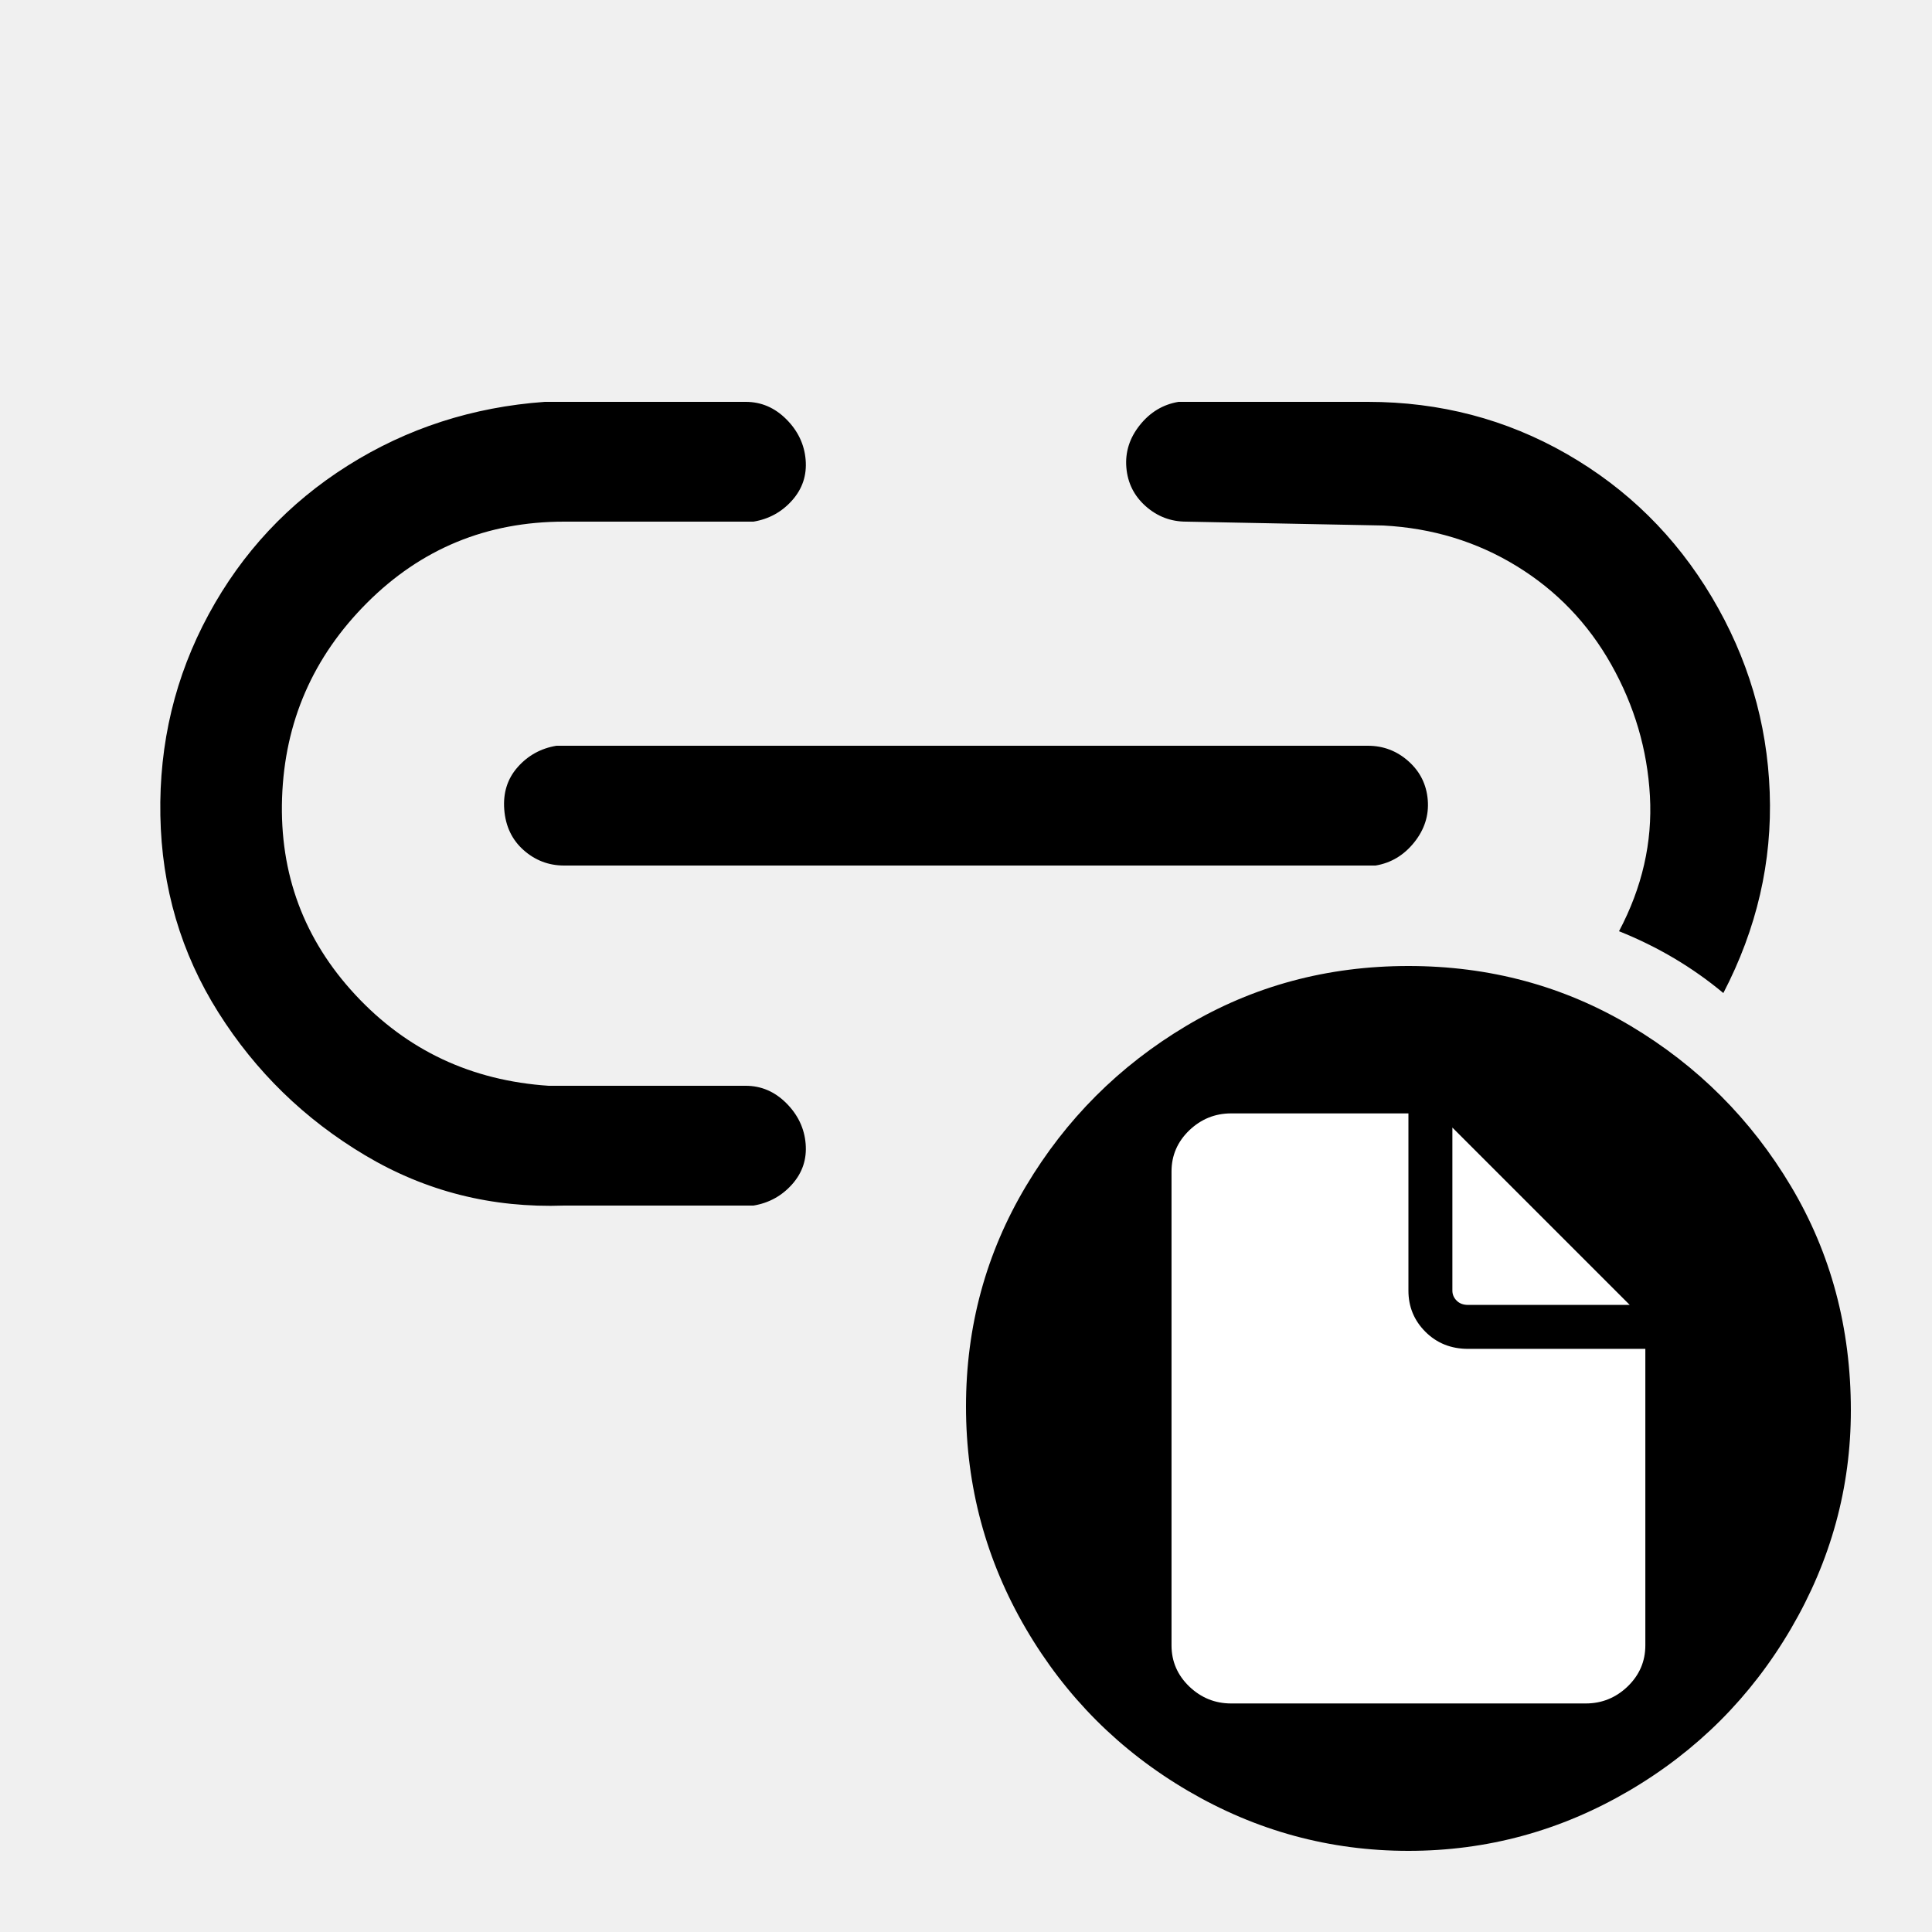
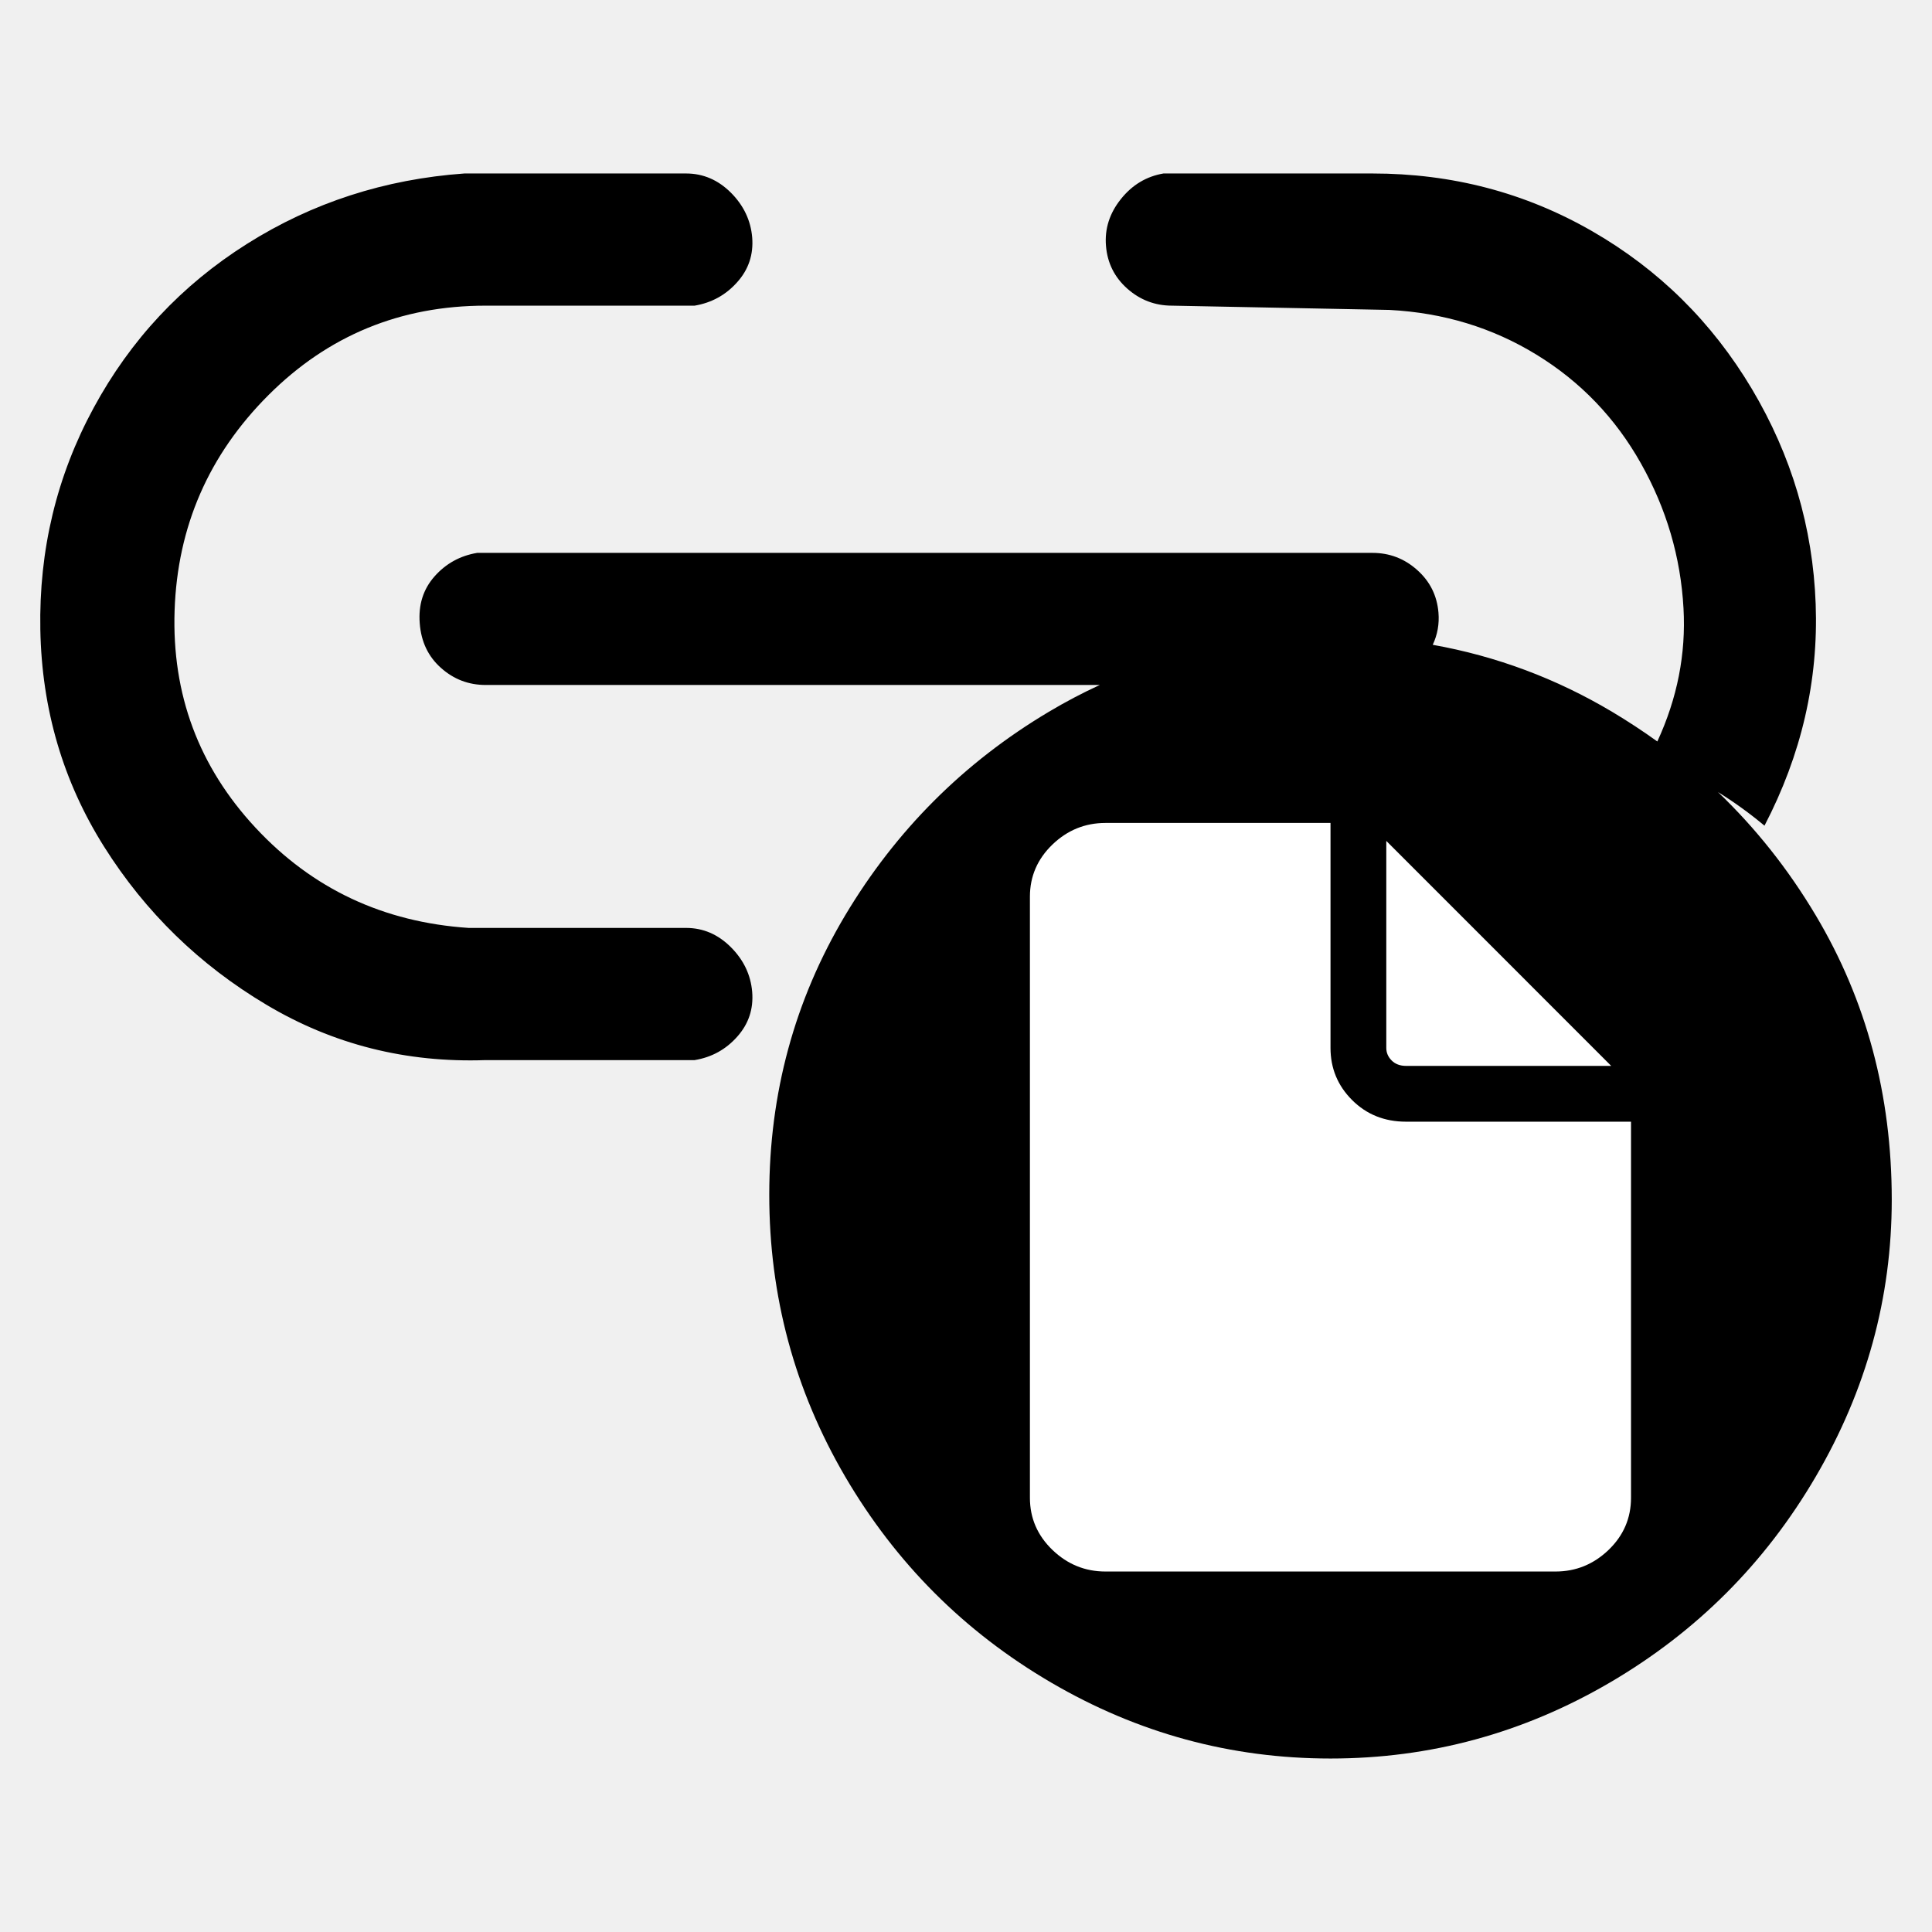
<svg xmlns="http://www.w3.org/2000/svg" width="24" height="24" viewBox="0 0 24 24" data-preserve-overlap="true">
-   <path d="M22.992 17.52 C22.992 18.48 22.744 19.384 22.248 20.232 C21.752 21.08 21.08 21.752 20.232 22.248 Q18.96 22.992 17.496 22.992 C16.52 22.992 15.608 22.744 14.76 22.248 C13.912 21.752 13.24 21.08 12.744 20.232 Q12 18.96 12 17.472 Q12 15.984 12.744 14.736 C13.24 13.904 13.904 13.24 14.736 12.744 Q15.984 12 17.496 12 Q19.008 12 20.256 12.744 C21.088 13.24 21.752 13.904 22.248 14.736 Q22.992 15.984 22.992 17.52 Z        M9.264 4.992 C9.456 4.992 9.624 5.064 9.768 5.208 C9.912 5.352 9.992 5.52 10.008 5.712 C10.024 5.904 9.968 6.072 9.84 6.216 C9.712 6.36 9.552 6.448 9.36 6.48 H7.008 Q5.568 6.48 4.56 7.488 Q3.552 8.496 3.504 9.912 Q3.456 11.328 4.416 12.36 C5.056 13.048 5.856 13.424 6.816 13.488 H9.264 C9.456 13.488 9.624 13.56 9.768 13.704 C9.912 13.848 9.992 14.016 10.008 14.208 C10.024 14.4 9.968 14.568 9.84 14.712 C9.712 14.856 9.552 14.944 9.36 14.976 H7.008 C6.112 15.008 5.288 14.8 4.536 14.352 Q3.408 13.68 2.712 12.576 C2.248 11.84 2.008 11.024 1.992 10.128 Q1.968 8.784 2.592 7.632 C3.008 6.864 3.584 6.248 4.32 5.784 Q5.424 5.088 6.768 4.992 Z        M16.992 4.992 Q18.336 4.992 19.464 5.64 C20.216 6.072 20.816 6.664 21.264 7.416 C21.712 8.168 21.952 8.976 21.984 9.84 Q22.032 11.136 21.408 12.336 C21.024 12.016 20.592 11.76 20.112 11.568 C20.4 11.024 20.528 10.464 20.496 9.888 C20.464 9.312 20.304 8.768 20.016 8.256 C19.728 7.744 19.336 7.336 18.84 7.032 C18.344 6.728 17.792 6.56 17.184 6.528 L14.736 6.48 C14.544 6.48 14.376 6.416 14.232 6.288 Q14.016 6.096 13.992 5.808 C13.976 5.616 14.032 5.44 14.16 5.28 C14.288 5.12 14.448 5.024 14.64 4.992 Z        M16.992 9.264 C17.184 9.264 17.352 9.328 17.496 9.456 Q17.712 9.648 17.736 9.936 C17.752 10.128 17.696 10.304 17.568 10.464 C17.44 10.624 17.28 10.72 17.088 10.752 H7.008 C6.816 10.752 6.648 10.688 6.504 10.56 C6.36 10.432 6.28 10.264 6.264 10.056 C6.248 9.848 6.304 9.672 6.432 9.528 C6.56 9.384 6.72 9.296 6.912 9.264 Z" />
-   <path fill="white" d="M17.496 13.831 V16.033 Q17.496 16.333 17.707 16.544 C17.848 16.685 18.025 16.756 18.236 16.756 H20.439 V20.439 C20.439 20.639 20.365 20.809 20.219 20.95 C20.072 21.091 19.898 21.161 19.699 21.161 H15.293 Q14.994 21.161 14.773 20.95 C14.627 20.809 14.553 20.639 14.553 20.439 V14.553 C14.553 14.353 14.627 14.183 14.773 14.042 Q14.994 13.831 15.293 13.831 Z        M18.042 14.007 L20.245 16.21 H18.236 C18.177 16.21 18.13 16.192 18.095 16.157 C18.06 16.122 18.042 16.08 18.042 16.033 Z" />
+   <path d="M17.048 2.155 Q18.531 2.155 19.775 2.87 C20.605 3.347 21.266 4 21.761 4.829 C22.255 5.659 22.52 6.55 22.555 7.503 Q22.608 8.933 21.919 10.257 C21.736 10.104 21.544 9.965 21.341 9.839 C21.809 10.287 22.214 10.797 22.556 11.371 Q23.5 12.954 23.5 14.903 C23.5 16.121 23.185 17.268 22.556 18.343 C21.927 19.419 21.074 20.272 19.999 20.901 Q18.385 21.845 16.528 21.845 Q14.671 21.845 13.057 20.901 C11.981 20.272 11.129 19.419 10.499 18.343 Q9.556 16.73 9.556 14.842 Q9.556 12.954 10.499 11.371 C11.129 10.316 11.971 9.473 13.026 8.844 Q13.338 8.658 13.662 8.509 H6.034 C5.822 8.509 5.637 8.439 5.478 8.297 C5.319 8.156 5.231 7.971 5.214 7.742 C5.196 7.512 5.258 7.318 5.399 7.159 C5.54 7 5.717 6.903 5.928 6.868 H17.048 C17.26 6.868 17.445 6.938 17.604 7.08 Q17.842 7.291 17.869 7.609 C17.881 7.751 17.857 7.884 17.798 8.01 Q18.986 8.222 20.029 8.844 C20.223 8.96 20.409 9.082 20.588 9.211 C20.836 8.674 20.945 8.122 20.913 7.556 C20.878 6.921 20.702 6.321 20.384 5.756 C20.066 5.191 19.634 4.741 19.087 4.406 C18.539 4.07 17.93 3.885 17.26 3.85 L14.559 3.797 C14.348 3.797 14.162 3.726 14.003 3.585 Q13.765 3.373 13.739 3.055 C13.721 2.844 13.783 2.649 13.924 2.473 C14.065 2.296 14.242 2.191 14.453 2.155 Z        M8.523 2.155 C8.735 2.155 8.92 2.235 9.079 2.393 C9.238 2.552 9.326 2.738 9.344 2.949 C9.361 3.161 9.3 3.347 9.158 3.505 C9.017 3.664 8.841 3.761 8.629 3.797 H6.034 Q4.446 3.797 3.334 4.909 Q2.222 6.021 2.169 7.583 Q2.116 9.145 3.175 10.283 Q4.234 11.421 5.822 11.527 H8.523 C8.735 11.527 8.92 11.607 9.079 11.766 C9.238 11.925 9.326 12.11 9.344 12.322 C9.361 12.534 9.3 12.719 9.158 12.878 C9.017 13.037 8.841 13.134 8.629 13.169 H6.034 C5.046 13.204 4.137 12.975 3.307 12.48 Q2.063 11.739 1.295 10.521 C0.783 9.71 0.519 8.809 0.501 7.821 Q0.474 6.338 1.163 5.067 C1.622 4.22 2.257 3.541 3.069 3.029 Q4.287 2.261 5.769 2.155 Z" />
+   <path fill="white" d="M16.528 10.223 V13.017 Q16.528 13.397 16.796 13.665 C16.975 13.844 17.198 13.934 17.467 13.934 H20.261 V18.606 C20.261 18.859 20.168 19.075 19.982 19.254 C19.795 19.433 19.576 19.522 19.322 19.522 H13.733 Q13.353 19.522 13.074 19.254 C12.888 19.075 12.794 18.859 12.794 18.606 V11.139 C12.794 10.886 12.888 10.67 13.074 10.491 Q13.353 10.223 13.733 10.223 Z        M17.221 10.446 L20.015 13.241 H17.467 C17.392 13.241 17.332 13.218 17.288 13.174 C17.243 13.129 17.221 13.077 17.221 13.017 Z" />
</svg>
